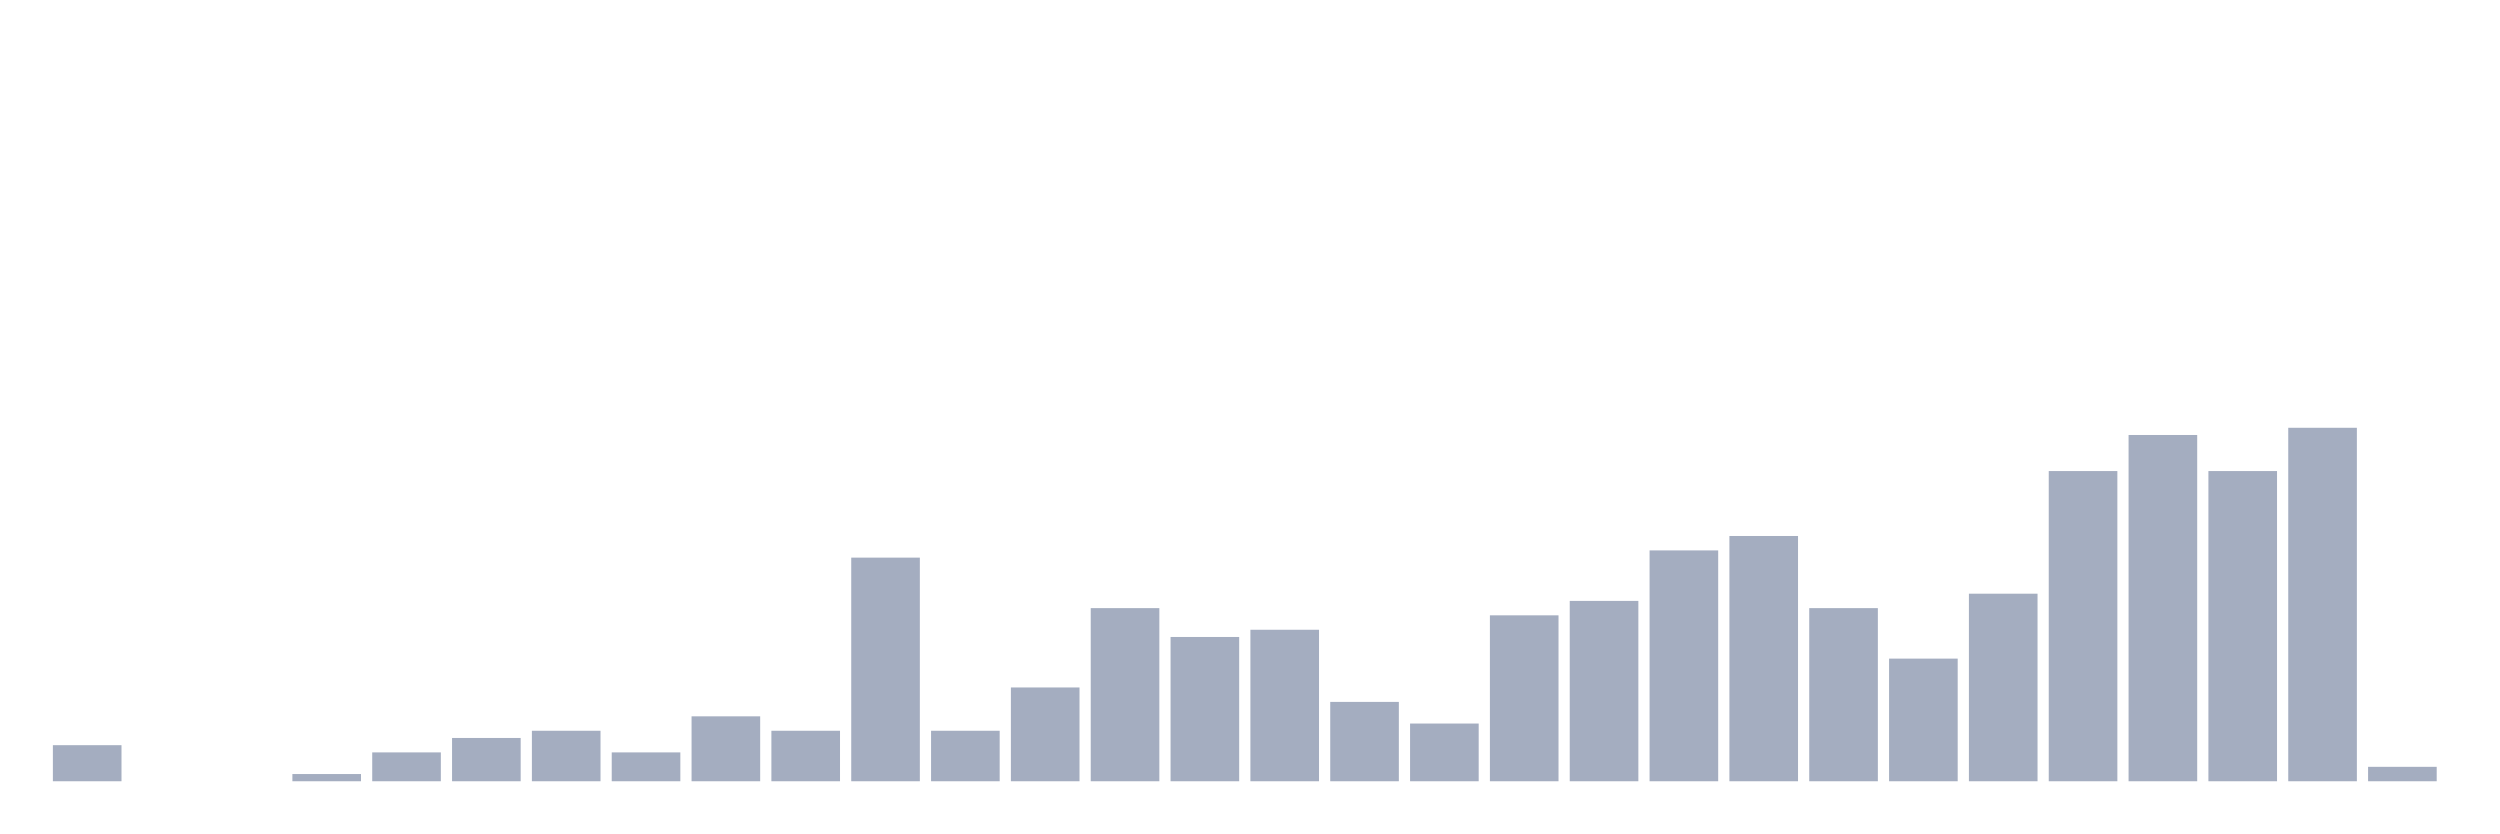
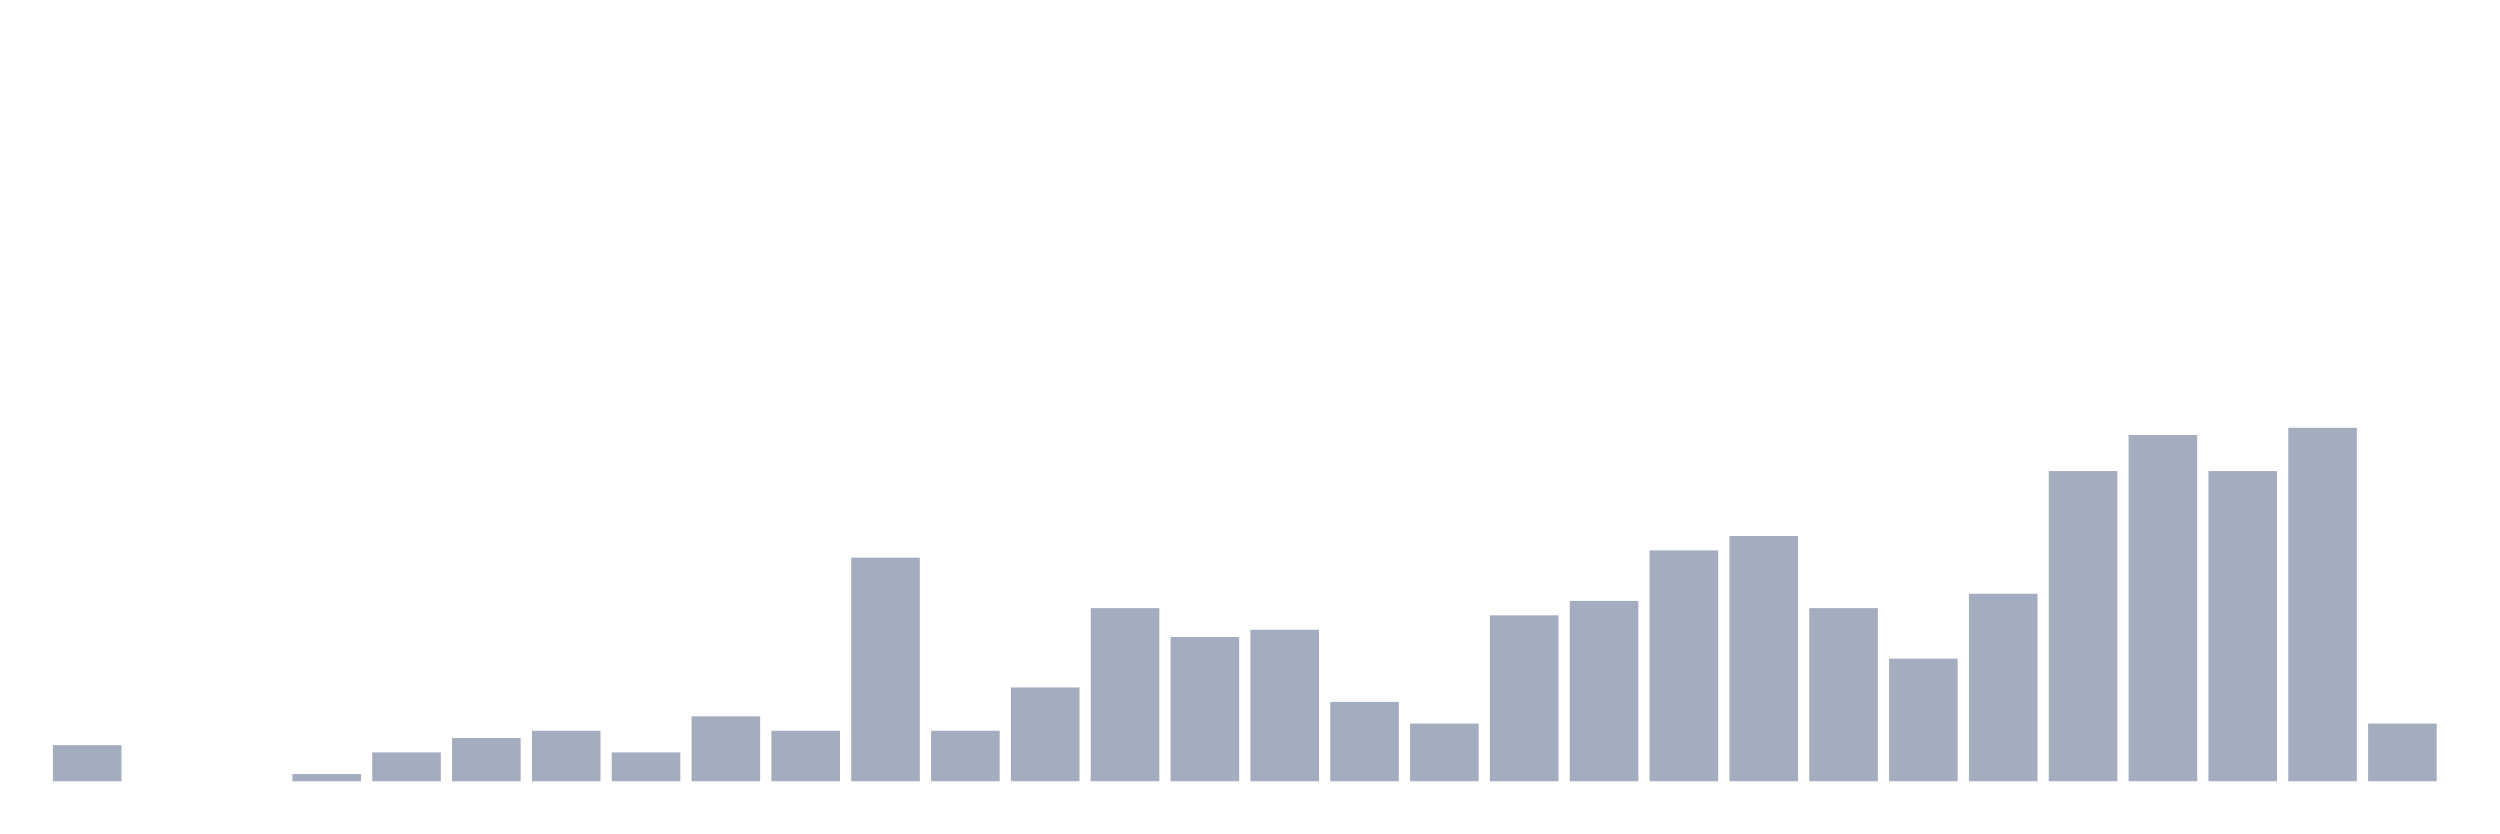
<svg xmlns="http://www.w3.org/2000/svg" viewBox="0 0 480 160">
  <g transform="translate(10,10)">
    <rect class="bar" x="0.153" width="13.175" y="133.075" height="6.925" fill="rgb(164,173,192)" />
    <rect class="bar" x="15.482" width="13.175" y="140" height="0" fill="rgb(164,173,192)" />
    <rect class="bar" x="30.81" width="13.175" y="140" height="0" fill="rgb(164,173,192)" />
    <rect class="bar" x="46.138" width="13.175" y="138.615" height="1.385" fill="rgb(164,173,192)" />
    <rect class="bar" x="61.466" width="13.175" y="134.46" height="5.54" fill="rgb(164,173,192)" />
    <rect class="bar" x="76.794" width="13.175" y="131.69" height="8.31" fill="rgb(164,173,192)" />
    <rect class="bar" x="92.123" width="13.175" y="130.305" height="9.695" fill="rgb(164,173,192)" />
    <rect class="bar" x="107.451" width="13.175" y="134.46" height="5.54" fill="rgb(164,173,192)" />
    <rect class="bar" x="122.779" width="13.175" y="127.535" height="12.465" fill="rgb(164,173,192)" />
    <rect class="bar" x="138.107" width="13.175" y="130.305" height="9.695" fill="rgb(164,173,192)" />
    <rect class="bar" x="153.436" width="13.175" y="97.064" height="42.936" fill="rgb(164,173,192)" />
    <rect class="bar" x="168.764" width="13.175" y="130.305" height="9.695" fill="rgb(164,173,192)" />
    <rect class="bar" x="184.092" width="13.175" y="121.994" height="18.006" fill="rgb(164,173,192)" />
    <rect class="bar" x="199.42" width="13.175" y="106.759" height="33.241" fill="rgb(164,173,192)" />
    <rect class="bar" x="214.748" width="13.175" y="112.299" height="27.701" fill="rgb(164,173,192)" />
    <rect class="bar" x="230.077" width="13.175" y="110.914" height="29.086" fill="rgb(164,173,192)" />
    <rect class="bar" x="245.405" width="13.175" y="124.765" height="15.235" fill="rgb(164,173,192)" />
    <rect class="bar" x="260.733" width="13.175" y="128.92" height="11.08" fill="rgb(164,173,192)" />
    <rect class="bar" x="276.061" width="13.175" y="108.144" height="31.856" fill="rgb(164,173,192)" />
    <rect class="bar" x="291.39" width="13.175" y="105.374" height="34.626" fill="rgb(164,173,192)" />
    <rect class="bar" x="306.718" width="13.175" y="95.679" height="44.321" fill="rgb(164,173,192)" />
    <rect class="bar" x="322.046" width="13.175" y="92.909" height="47.091" fill="rgb(164,173,192)" />
    <rect class="bar" x="337.374" width="13.175" y="106.759" height="33.241" fill="rgb(164,173,192)" />
    <rect class="bar" x="352.702" width="13.175" y="116.454" height="23.546" fill="rgb(164,173,192)" />
    <rect class="bar" x="368.031" width="13.175" y="103.989" height="36.011" fill="rgb(164,173,192)" />
    <rect class="bar" x="383.359" width="13.175" y="80.443" height="59.557" fill="rgb(164,173,192)" />
    <rect class="bar" x="398.687" width="13.175" y="73.518" height="66.482" fill="rgb(164,173,192)" />
    <rect class="bar" x="414.015" width="13.175" y="80.443" height="59.557" fill="rgb(164,173,192)" />
    <rect class="bar" x="429.344" width="13.175" y="72.133" height="67.867" fill="rgb(164,173,192)" />
-     <rect class="bar" x="444.672" width="13.175" y="137.23" height="2.77" fill="rgb(164,173,192)" />
+     <rect class="bar" x="444.672" width="13.175" y="128.92" height="11.08" fill="rgb(164,173,192)" />
  </g>
</svg>
